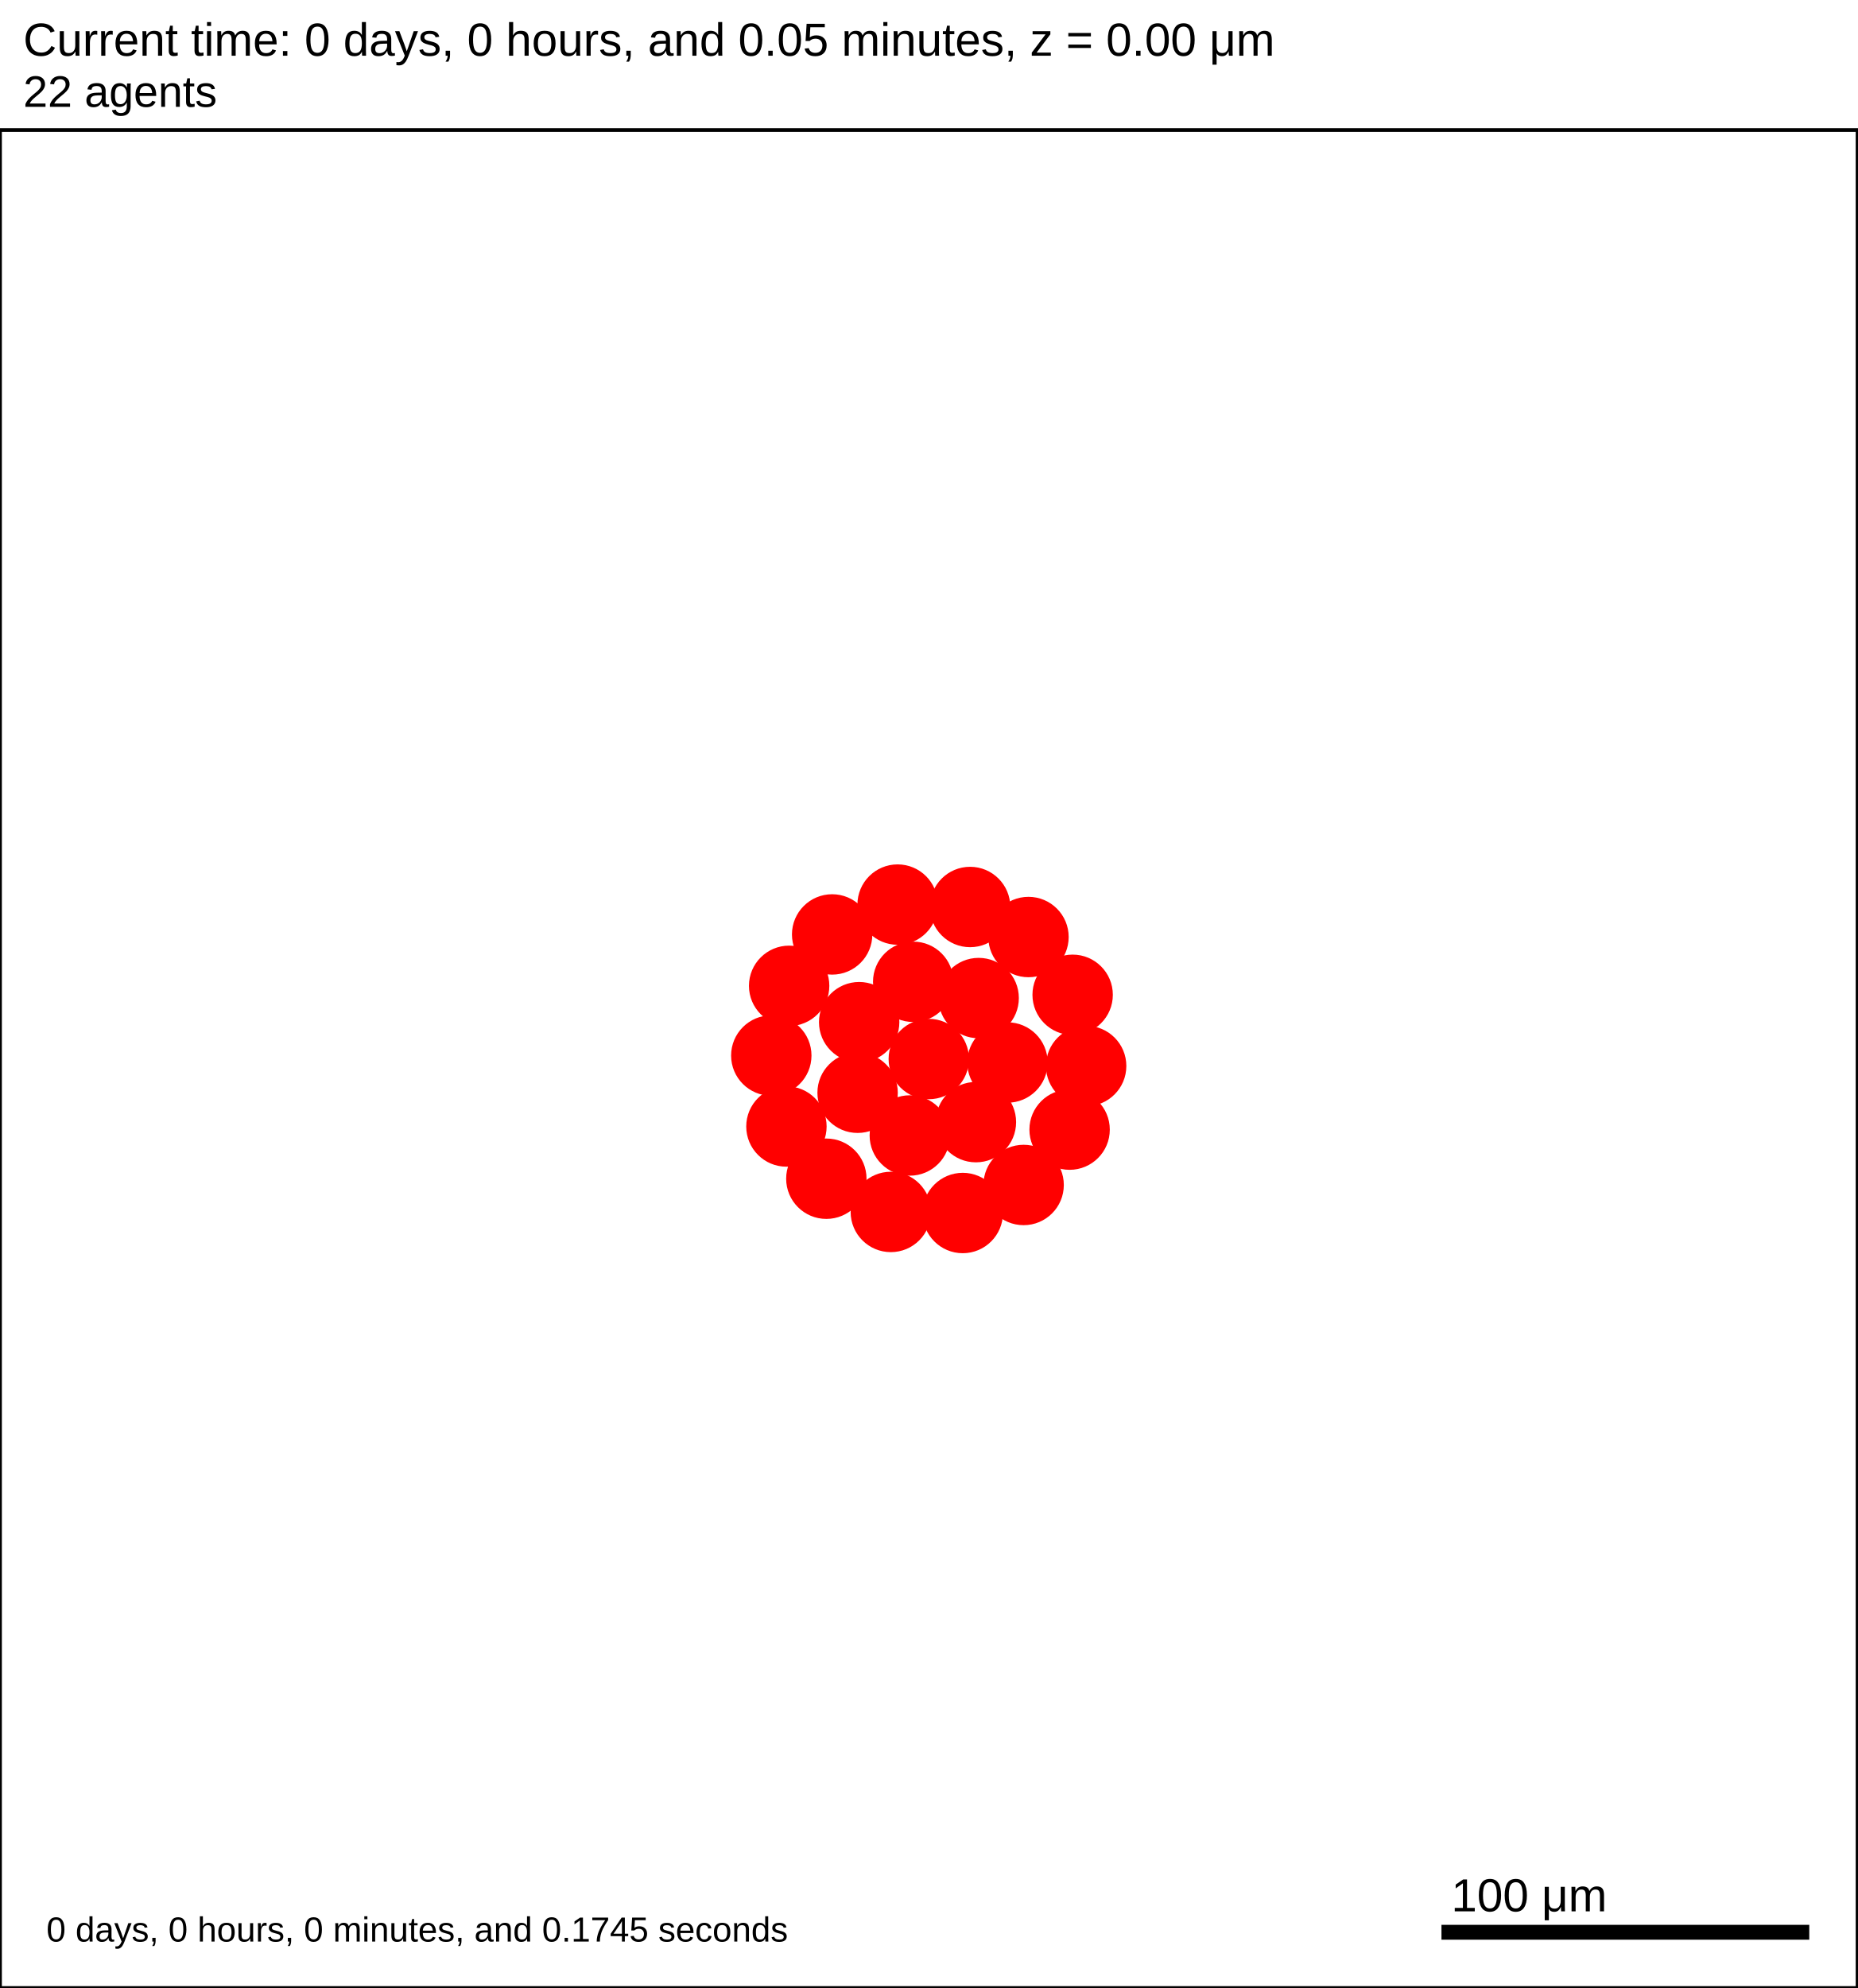
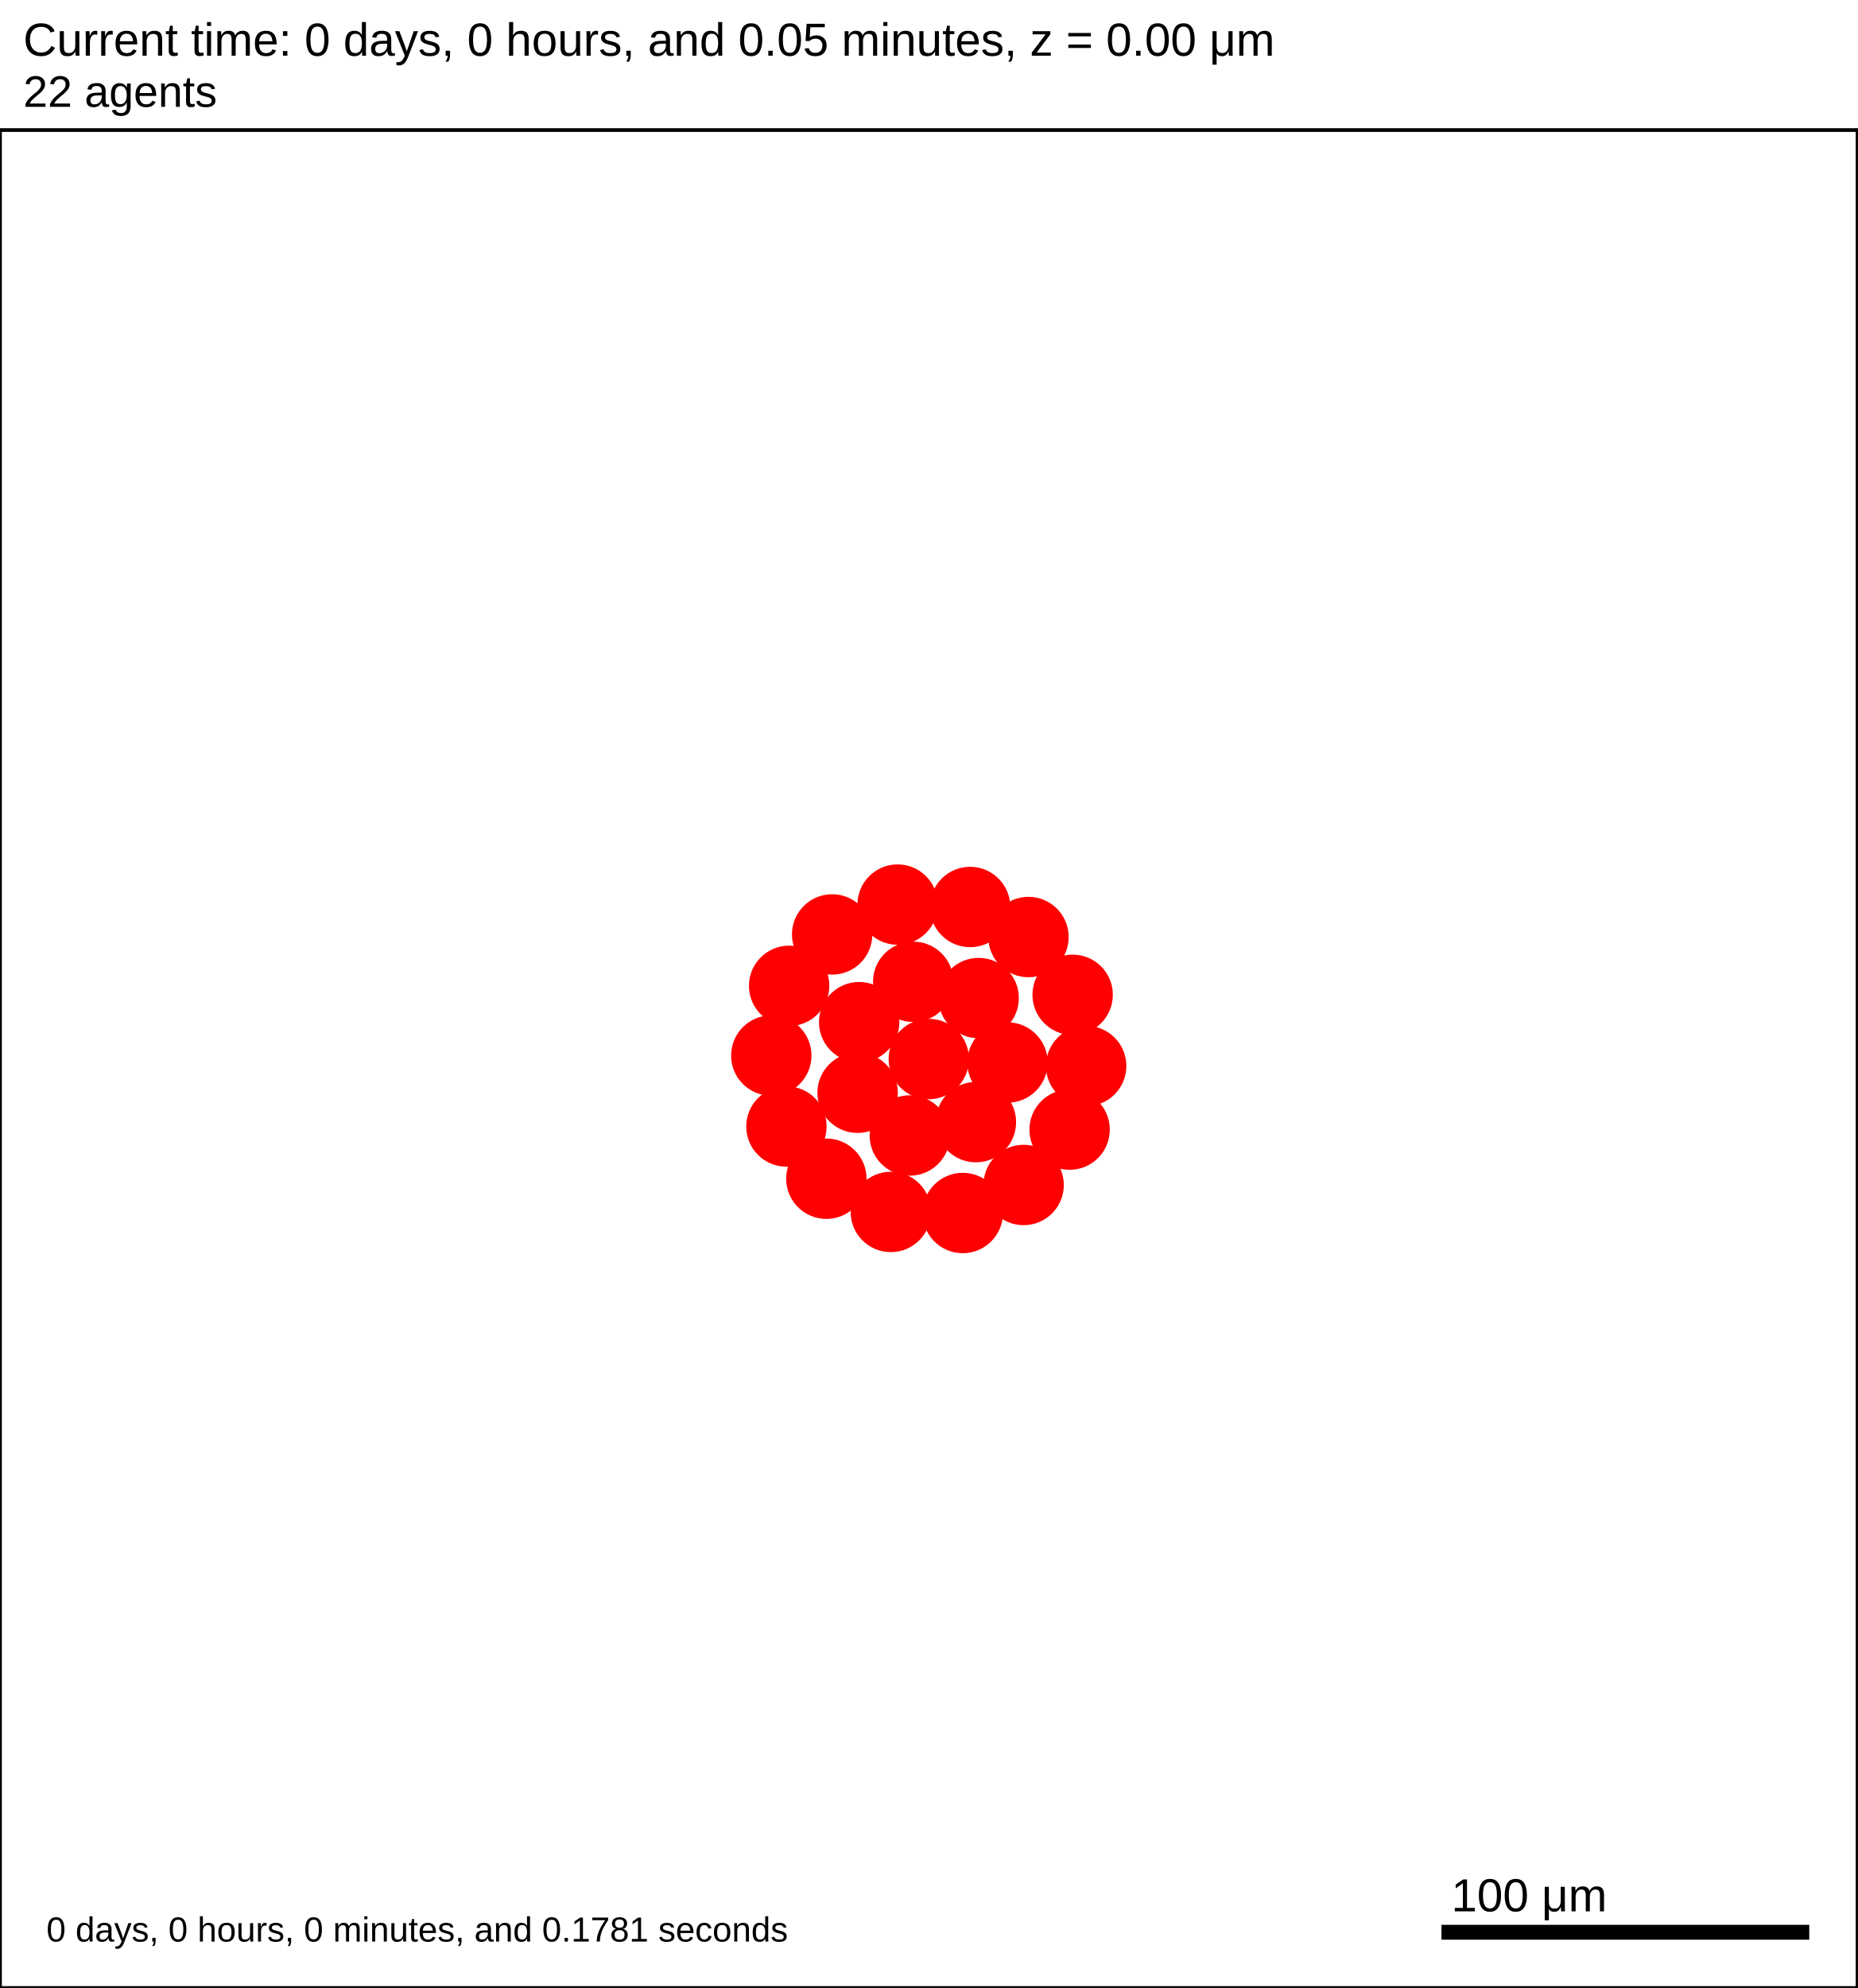
<svg xmlns="http://www.w3.org/2000/svg" version="1.1" width="500" height="535" id="svg2">
  <rect x="0" y="0" width="500" height="535" stroke-width="1" stroke="white" fill="white" />
  <text x="6.25" y="15" font-family="Arial" font-size="12.5" fill="black">
   Current time: 0 days, 0 hours, and 0.05 minutes, z = 0.00 μm
  </text>
  <text x="6.25" y="28.75" font-family="Arial" font-size="11.875" fill="black">
   22 agents
  </text>
  <g id="tissue" transform="translate(0,535) scale(1,-1)">
    <g id="ECM">
  </g>
    <g id="cells">
      <g id="cell0">
        <circle cx="250" cy="250" r="10.569" stroke-width="0.5" stroke="red" fill="red" />
        <circle cx="250" cy="250" r="6.347" stroke-width="0.5" stroke="red" fill="red" />
      </g>
      <g id="cell1">
        <circle cx="230.842" cy="240.923" r="10.569" stroke-width="0.5" stroke="red" fill="red" />
        <circle cx="230.842" cy="240.923" r="6.347" stroke-width="0.5" stroke="red" fill="red" />
      </g>
      <g id="cell2">
        <circle cx="263.426" cy="266.406" r="10.569" stroke-width="0.5" stroke="red" fill="red" />
        <circle cx="263.426" cy="266.406" r="6.347" stroke-width="0.5" stroke="red" fill="red" />
      </g>
      <g id="cell3">
        <circle cx="244.892" cy="229.425" r="10.569" stroke-width="0.5" stroke="red" fill="red" />
        <circle cx="244.892" cy="229.425" r="6.347" stroke-width="0.5" stroke="red" fill="red" />
      </g>
      <g id="cell4">
        <circle cx="245.806" cy="270.781" r="10.569" stroke-width="0.5" stroke="red" fill="red" />
        <circle cx="245.806" cy="270.781" r="6.347" stroke-width="0.5" stroke="red" fill="red" />
      </g>
      <g id="cell5">
        <circle cx="262.688" cy="233.016" r="10.569" stroke-width="0.5" stroke="red" fill="red" />
        <circle cx="262.688" cy="233.016" r="6.347" stroke-width="0.5" stroke="red" fill="red" />
      </g>
      <g id="cell6">
        <circle cx="231.262" cy="259.916" r="10.569" stroke-width="0.5" stroke="red" fill="red" />
        <circle cx="231.262" cy="259.916" r="6.347" stroke-width="0.5" stroke="red" fill="red" />
      </g>
      <g id="cell7">
        <circle cx="271.179" cy="249.063" r="10.569" stroke-width="0.5" stroke="red" fill="red" />
        <circle cx="271.179" cy="249.063" r="6.347" stroke-width="0.5" stroke="red" fill="red" />
      </g>
      <g id="cell8">
        <circle cx="259.148" cy="208.561" r="10.569" stroke-width="0.5" stroke="red" fill="red" />
        <circle cx="259.148" cy="208.561" r="6.347" stroke-width="0.5" stroke="red" fill="red" />
      </g>
      <g id="cell9">
        <circle cx="211.683" cy="231.845" r="10.569" stroke-width="0.5" stroke="red" fill="red" />
        <circle cx="211.683" cy="231.845" r="6.347" stroke-width="0.5" stroke="red" fill="red" />
      </g>
      <g id="cell10">
        <circle cx="223.989" cy="283.53" r="10.569" stroke-width="0.5" stroke="red" fill="red" />
        <circle cx="223.989" cy="283.53" r="6.347" stroke-width="0.5" stroke="red" fill="red" />
      </g>
      <g id="cell11">
        <circle cx="276.838" cy="282.832" r="10.569" stroke-width="0.5" stroke="red" fill="red" />
        <circle cx="276.838" cy="282.832" r="6.347" stroke-width="0.5" stroke="red" fill="red" />
      </g>
      <g id="cell12">
        <circle cx="287.906" cy="231.002" r="10.569" stroke-width="0.5" stroke="red" fill="red" />
        <circle cx="287.906" cy="231.002" r="6.347" stroke-width="0.5" stroke="red" fill="red" />
      </g>
      <g id="cell13">
        <circle cx="239.783" cy="208.849" r="10.569" stroke-width="0.5" stroke="red" fill="red" />
        <circle cx="239.783" cy="208.849" r="6.347" stroke-width="0.5" stroke="red" fill="red" />
      </g>
      <g id="cell14">
        <circle cx="207.61" cy="250.938" r="10.569" stroke-width="0.5" stroke="red" fill="red" />
        <circle cx="207.61" cy="250.938" r="6.347" stroke-width="0.5" stroke="red" fill="red" />
      </g>
      <g id="cell15">
        <circle cx="241.613" cy="291.562" r="10.569" stroke-width="0.5" stroke="red" fill="red" />
        <circle cx="241.613" cy="291.562" r="6.347" stroke-width="0.5" stroke="red" fill="red" />
      </g>
      <g id="cell16">
        <circle cx="288.725" cy="267.282" r="10.569" stroke-width="0.5" stroke="red" fill="red" />
        <circle cx="288.725" cy="267.282" r="6.347" stroke-width="0.5" stroke="red" fill="red" />
      </g>
      <g id="cell17">
        <circle cx="275.531" cy="216.104" r="10.569" stroke-width="0.5" stroke="red" fill="red" />
        <circle cx="275.531" cy="216.104" r="6.347" stroke-width="0.5" stroke="red" fill="red" />
      </g>
      <g id="cell18">
        <circle cx="222.428" cy="217.789" r="10.569" stroke-width="0.5" stroke="red" fill="red" />
        <circle cx="222.428" cy="217.789" r="6.347" stroke-width="0.5" stroke="red" fill="red" />
      </g>
      <g id="cell19">
        <circle cx="212.413" cy="269.699" r="10.569" stroke-width="0.5" stroke="red" fill="red" />
        <circle cx="212.413" cy="269.699" r="6.347" stroke-width="0.5" stroke="red" fill="red" />
      </g>
      <g id="cell20">
        <circle cx="261.124" cy="290.915" r="10.569" stroke-width="0.5" stroke="red" fill="red" />
        <circle cx="261.124" cy="290.915" r="6.347" stroke-width="0.5" stroke="red" fill="red" />
      </g>
      <g id="cell21">
        <circle cx="292.359" cy="248.125" r="10.569" stroke-width="0.5" stroke="red" fill="red" />
        <circle cx="292.359" cy="248.125" r="6.347" stroke-width="0.5" stroke="red" fill="red" />
      </g>
    </g>
  </g>
  <rect x="387.5" y="517.5" width="100" height="5" stroke-width="1" stroke="rgb(255,255,255)" fill="rgb(0,0,0)" />
  <text x="390.625" y="514.375" font-family="Arial" font-size="12.5" fill="black">
   100 μm
  </text>
  <text x="12.5" y="522.5" font-family="Arial" font-size="9.375" fill="black">
-    0 days, 0 hours, 0 minutes, and 0.1745 seconds
+    0 days, 0 hours, 0 minutes, and 0.1781 seconds
  </text>
  <rect x="0" y="35" width="500" height="500" stroke-width="1" stroke="rgb(0,0,0)" fill="none" />
</svg>
